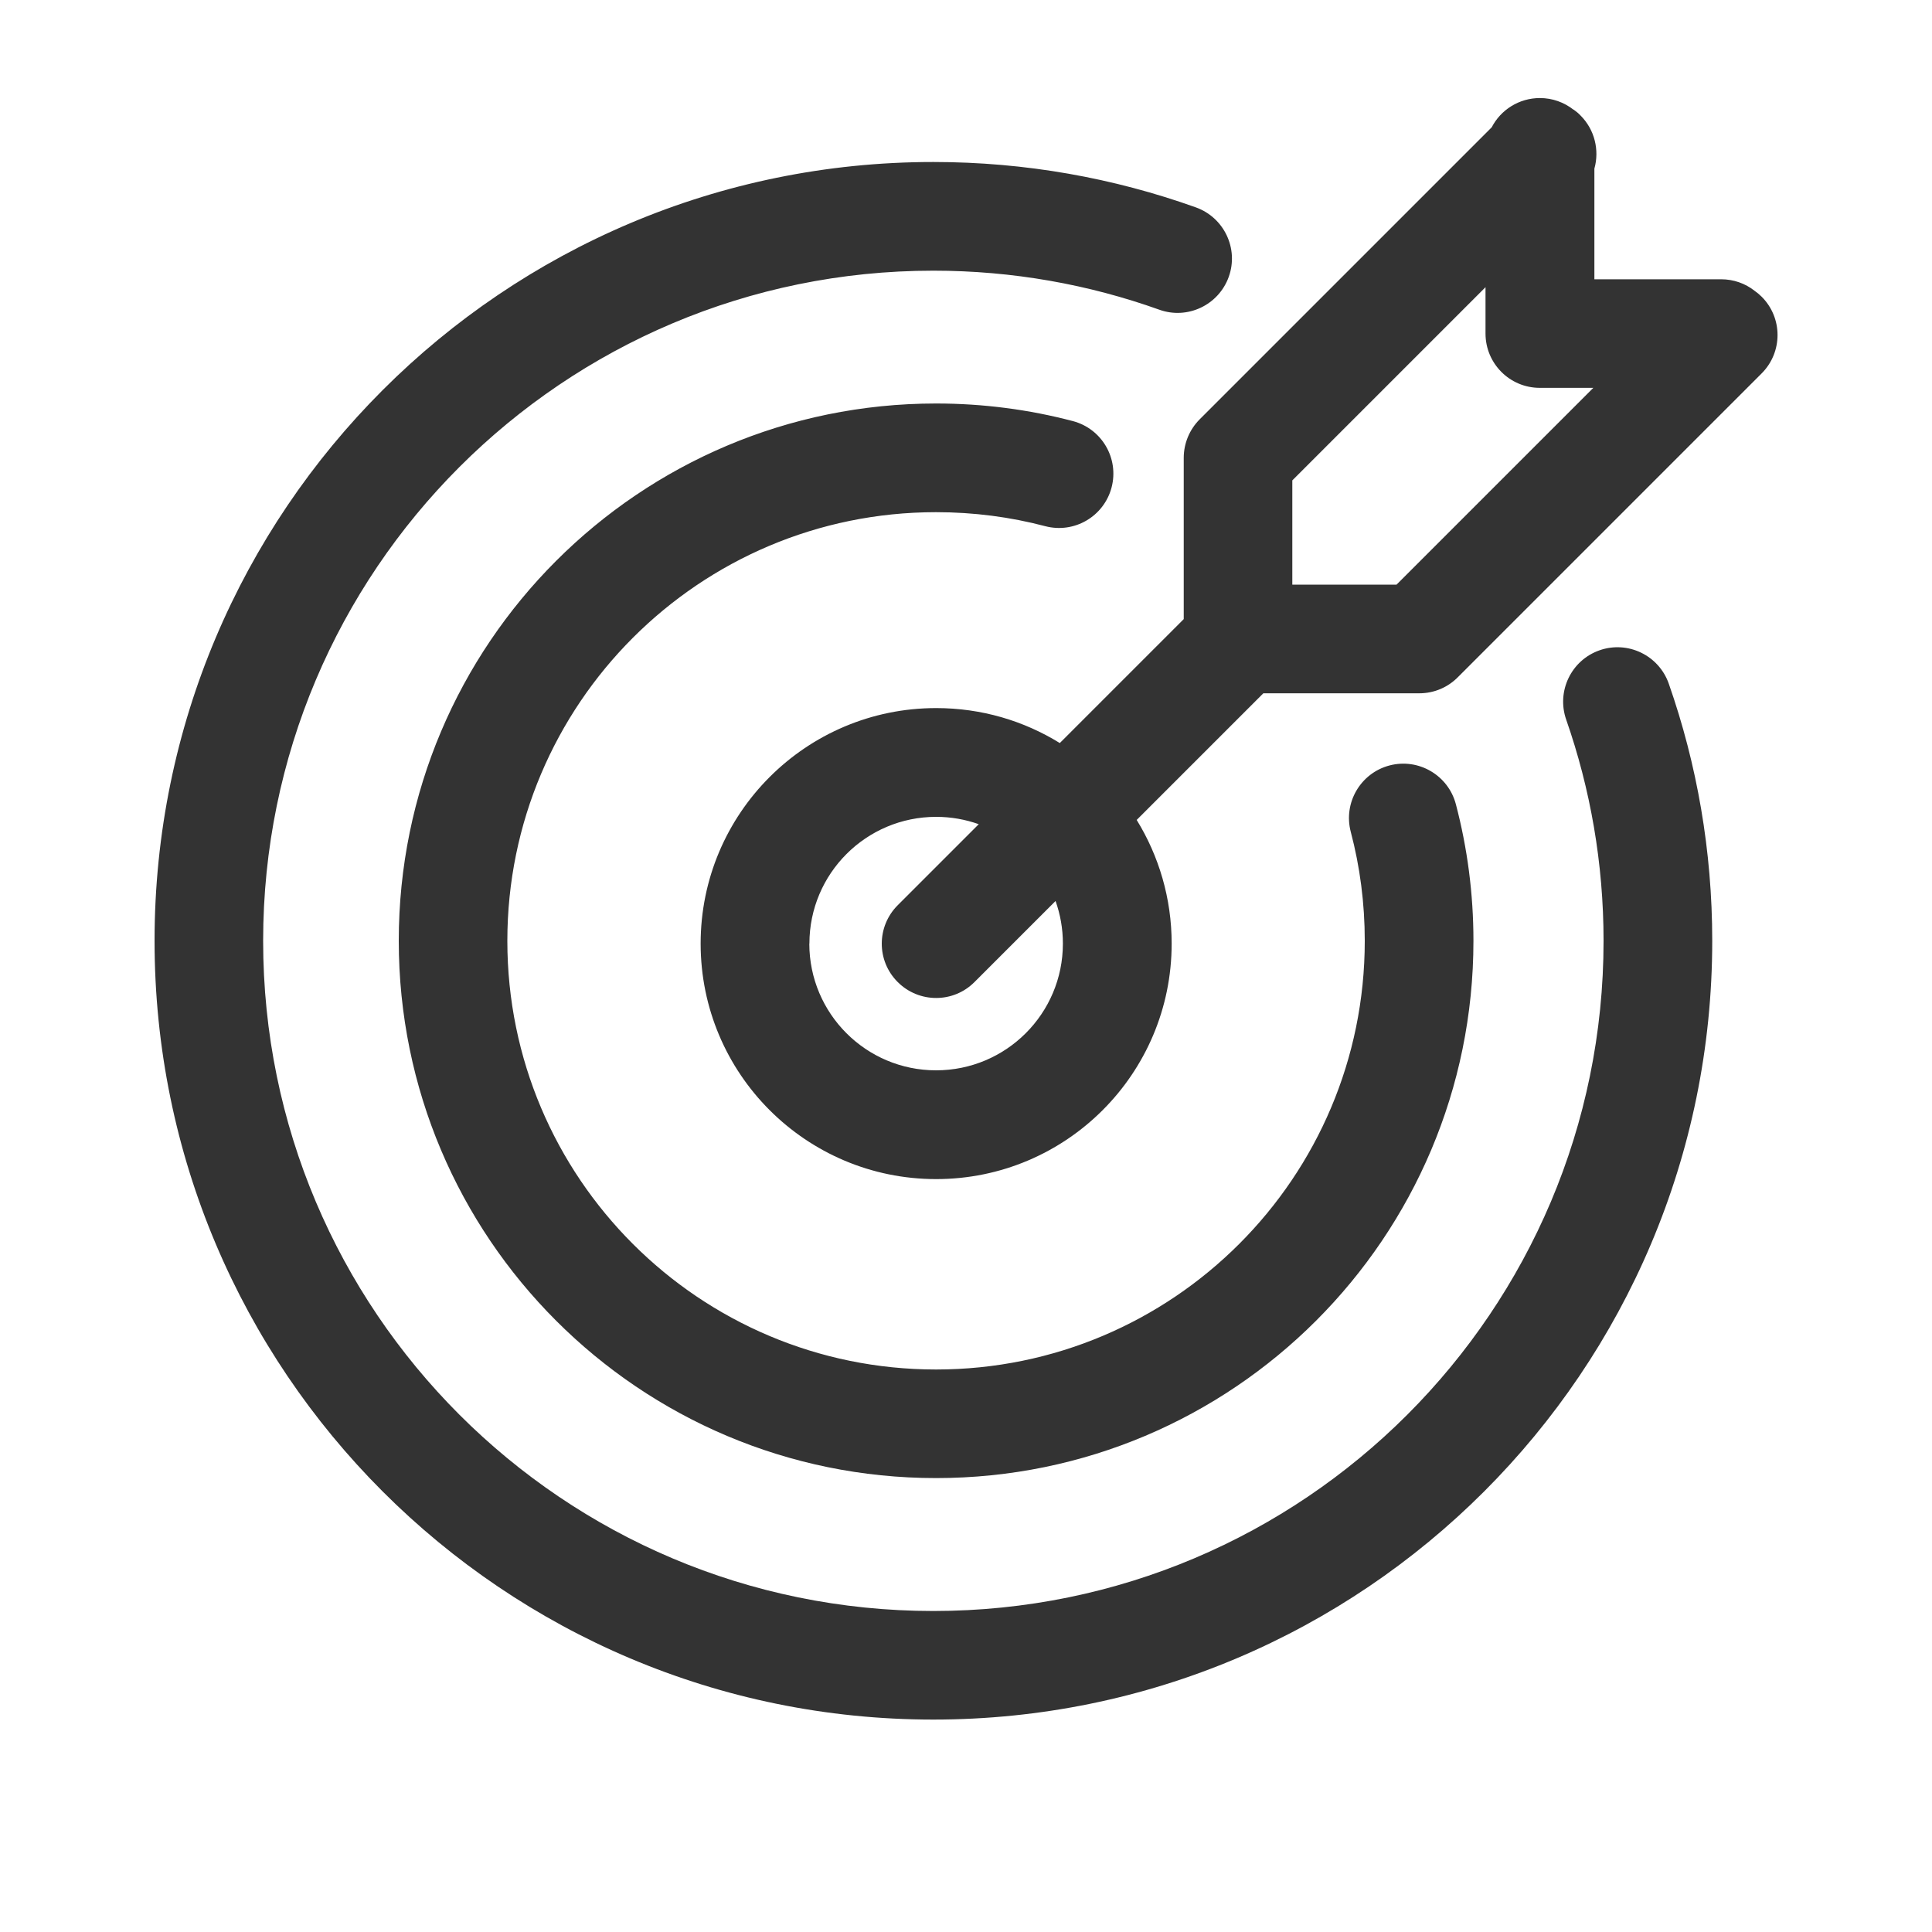
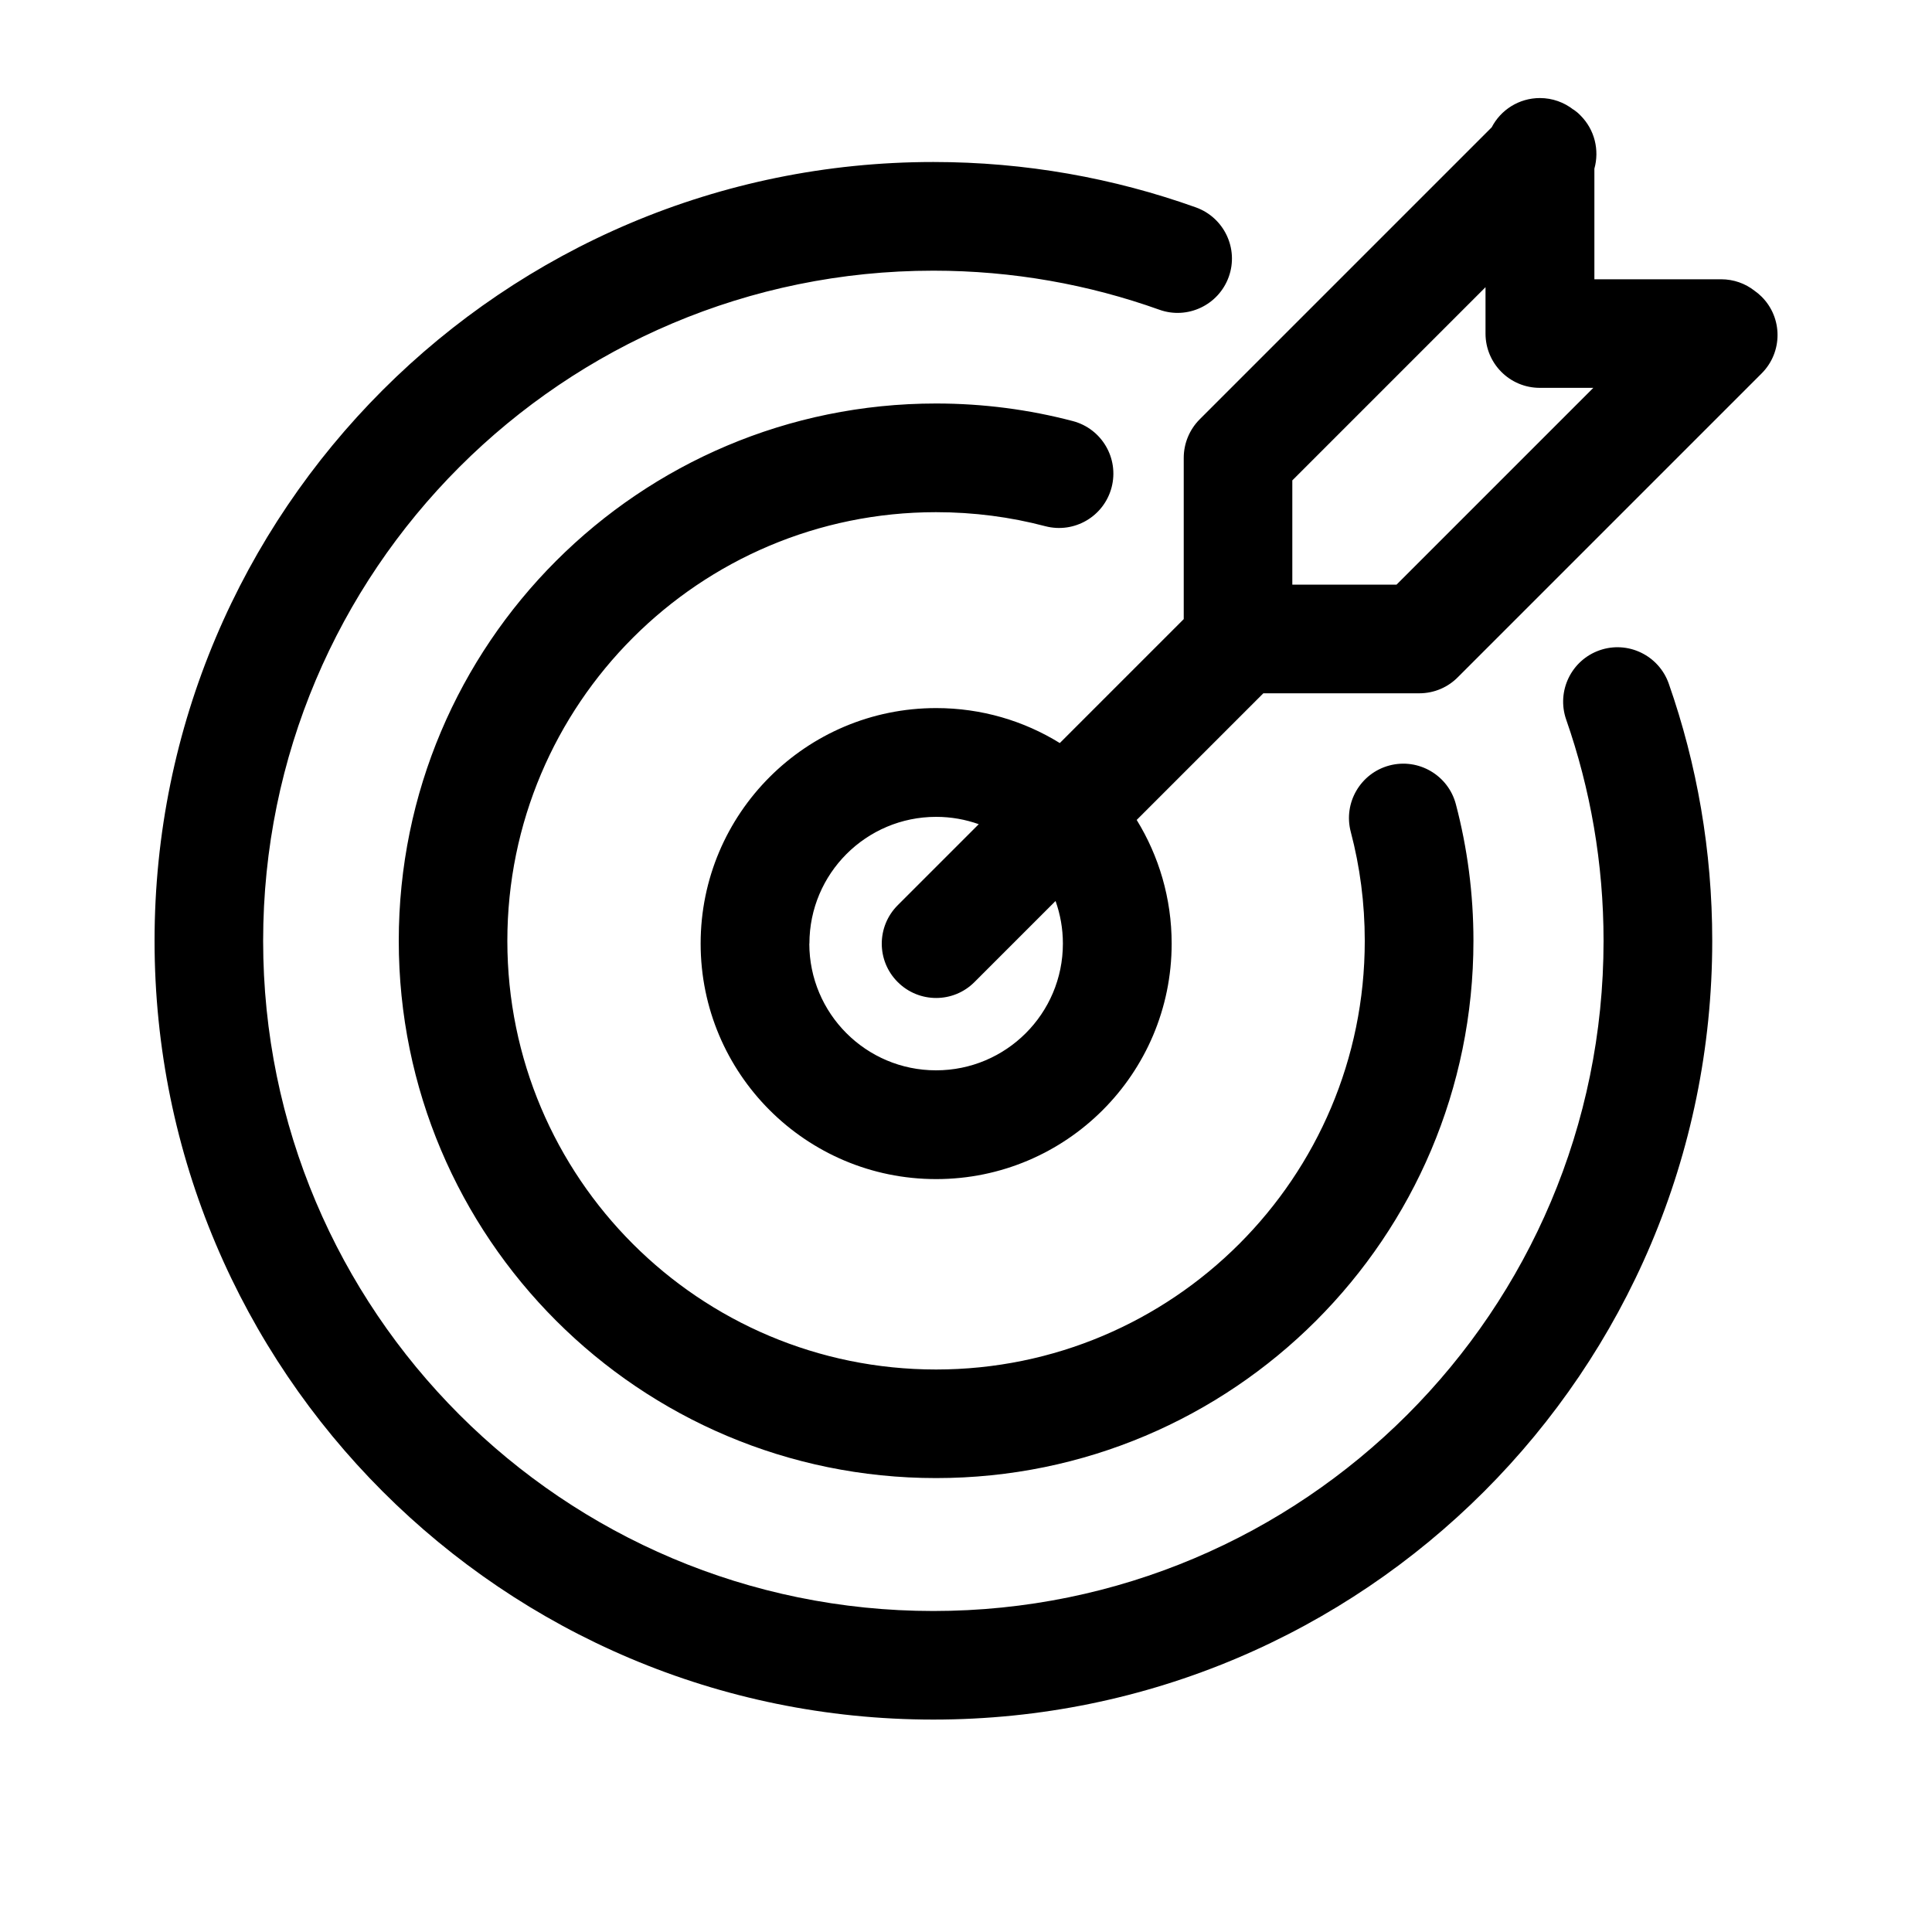
<svg xmlns="http://www.w3.org/2000/svg" fill="none" viewBox="0 0 20 20">
-   <path fill="currentColor" fill-rule="evenodd" d="M16.288 1.135c-.096-.075-.216-.12-.347-.12-.217 0-.406.123-.499.303l-3.023 3.023c-.105.105-.165.249-.165.398v1.67l-1.283 1.283c-.372-.23-.81-.362-1.28-.362-1.346 0-2.438 1.091-2.438 2.438 0 1.346 1.091 2.438 2.438 2.438 1.346 0 2.438-1.091 2.438-2.438 0-.469-.133-.908-.362-1.28l1.311-1.311h1.614c.158 0 .301-.065.403-.17l3.141-3.141c.22-.22.22-.576 0-.795-.023-.023-.047-.043-.073-.061-.095-.075-.216-.119-.346-.119h-1.312V1.746c.053-.19.005-.402-.144-.551-.022-.023-.046-.043-.072-.061Zm-.91 1.838-2 2v1.079h1.079l2.037-2.037h-.554c-.311 0-.562-.252-.562-.562v-.48Zm-5.716-.171c-3.831 0-6.938 3.106-6.938 6.938 0 3.831 3.106 6.937 6.938 6.937 3.832 0 6.938-3.106 6.938-6.937 0-.804-.137-1.575-.387-2.291-.102-.293.052-.614.345-.717.293-.103.614.052.717.345.292.834.45 1.73.45 2.662 0 4.453-3.61 8.062-8.063 8.062-4.453 0-8.062-3.61-8.062-8.062 0-4.453 3.61-8.062 8.062-8.062.953 0 1.868.166 2.718.47.292.105.445.427.34.719-.105.292-.427.445-.719.34-.73-.261-1.517-.404-2.339-.404Zm.028 2.5c-2.451 0-4.438 1.987-4.438 4.438 0 2.451 1.987 4.437 4.438 4.437 2.451 0 4.438-1.987 4.438-4.437 0-.391-.05-.769-.145-1.129-.079-.3.101-.608.401-.687.3-.079.608.101.687.401.119.452.182.926.182 1.414 0 3.072-2.49 5.562-5.563 5.562-3.072 0-5.562-2.49-5.562-5.562 0-3.072 2.49-5.562 5.562-5.562.489 0 .963.063 1.416.182.3.079.48.386.401.687-.079.3-.386.48-.687.401-.36-.095-.739-.145-1.131-.145ZM8.379 9.768c0-.725.588-1.312 1.312-1.312.155 0 .303.027.441.076l-.839.839c-.22.22-.22.576 0 .795.22.22.576.22.795 0l.839-.839c.049.138.076.286.076.441 0 .725-.588 1.312-1.313 1.312-.725 0-1.312-.588-1.312-1.312Z" clip-rule="evenodd" opacity=".8" />
+   <path fill="currentColor" fill-rule="evenodd" d="M16.288 1.135c-.096-.075-.216-.12-.347-.12-.217 0-.406.123-.499.303l-3.023 3.023c-.105.105-.165.249-.165.398v1.67l-1.283 1.283c-.372-.23-.81-.362-1.28-.362-1.346 0-2.438 1.091-2.438 2.438 0 1.346 1.091 2.438 2.438 2.438 1.346 0 2.438-1.091 2.438-2.438 0-.469-.133-.908-.362-1.28l1.311-1.311h1.614c.158 0 .301-.065.403-.17l3.141-3.141c.22-.22.22-.576 0-.795-.023-.023-.047-.043-.073-.061-.095-.075-.216-.119-.346-.119h-1.312V1.746c.053-.19.005-.402-.144-.551-.022-.023-.046-.043-.072-.061Zm-.91 1.838-2 2v1.079h1.079l2.037-2.037h-.554c-.311 0-.562-.252-.562-.562v-.48Zm-5.716-.171c-3.831 0-6.938 3.106-6.938 6.938 0 3.831 3.106 6.937 6.938 6.937 3.832 0 6.938-3.106 6.938-6.937 0-.804-.137-1.575-.387-2.291-.102-.293.052-.614.345-.717.293-.103.614.052.717.345.292.834.45 1.73.45 2.662 0 4.453-3.61 8.062-8.063 8.062-4.453 0-8.062-3.61-8.062-8.062 0-4.453 3.61-8.062 8.062-8.062.953 0 1.868.166 2.718.47.292.105.445.427.34.719-.105.292-.427.445-.719.34-.73-.261-1.517-.404-2.339-.404Zm.028 2.5c-2.451 0-4.438 1.987-4.438 4.438 0 2.451 1.987 4.437 4.438 4.437 2.451 0 4.438-1.987 4.438-4.437 0-.391-.05-.769-.145-1.129-.079-.3.101-.608.401-.687.3-.079.608.101.687.401.119.452.182.926.182 1.414 0 3.072-2.49 5.562-5.563 5.562-3.072 0-5.562-2.49-5.562-5.562 0-3.072 2.49-5.562 5.562-5.562.489 0 .963.063 1.416.182.3.079.48.386.401.687-.079.3-.386.48-.687.401-.36-.095-.739-.145-1.131-.145ZM8.379 9.768c0-.725.588-1.312 1.312-1.312.155 0 .303.027.441.076l-.839.839c-.22.22-.22.576 0 .795.22.22.576.22.795 0l.839-.839c.049.138.076.286.076.441 0 .725-.588 1.312-1.313 1.312-.725 0-1.312-.588-1.312-1.312Z" clip-rule="evenodd" opacity="1" />
</svg>
